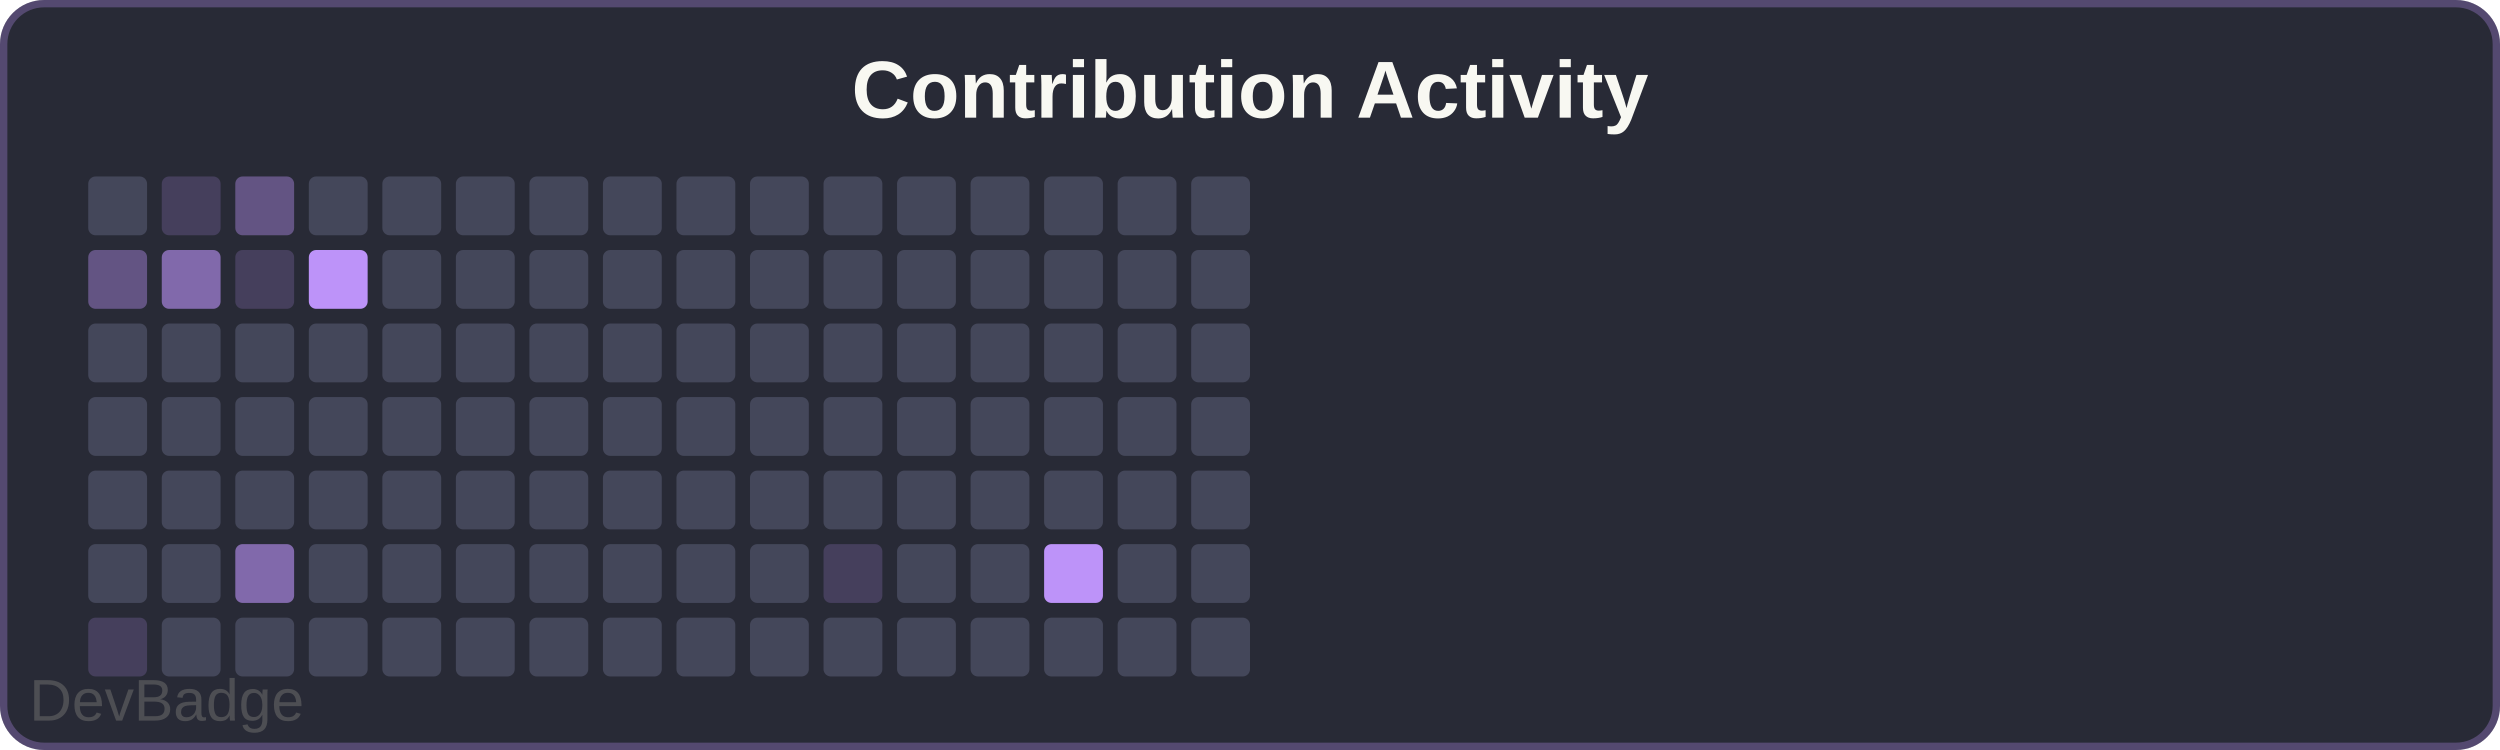
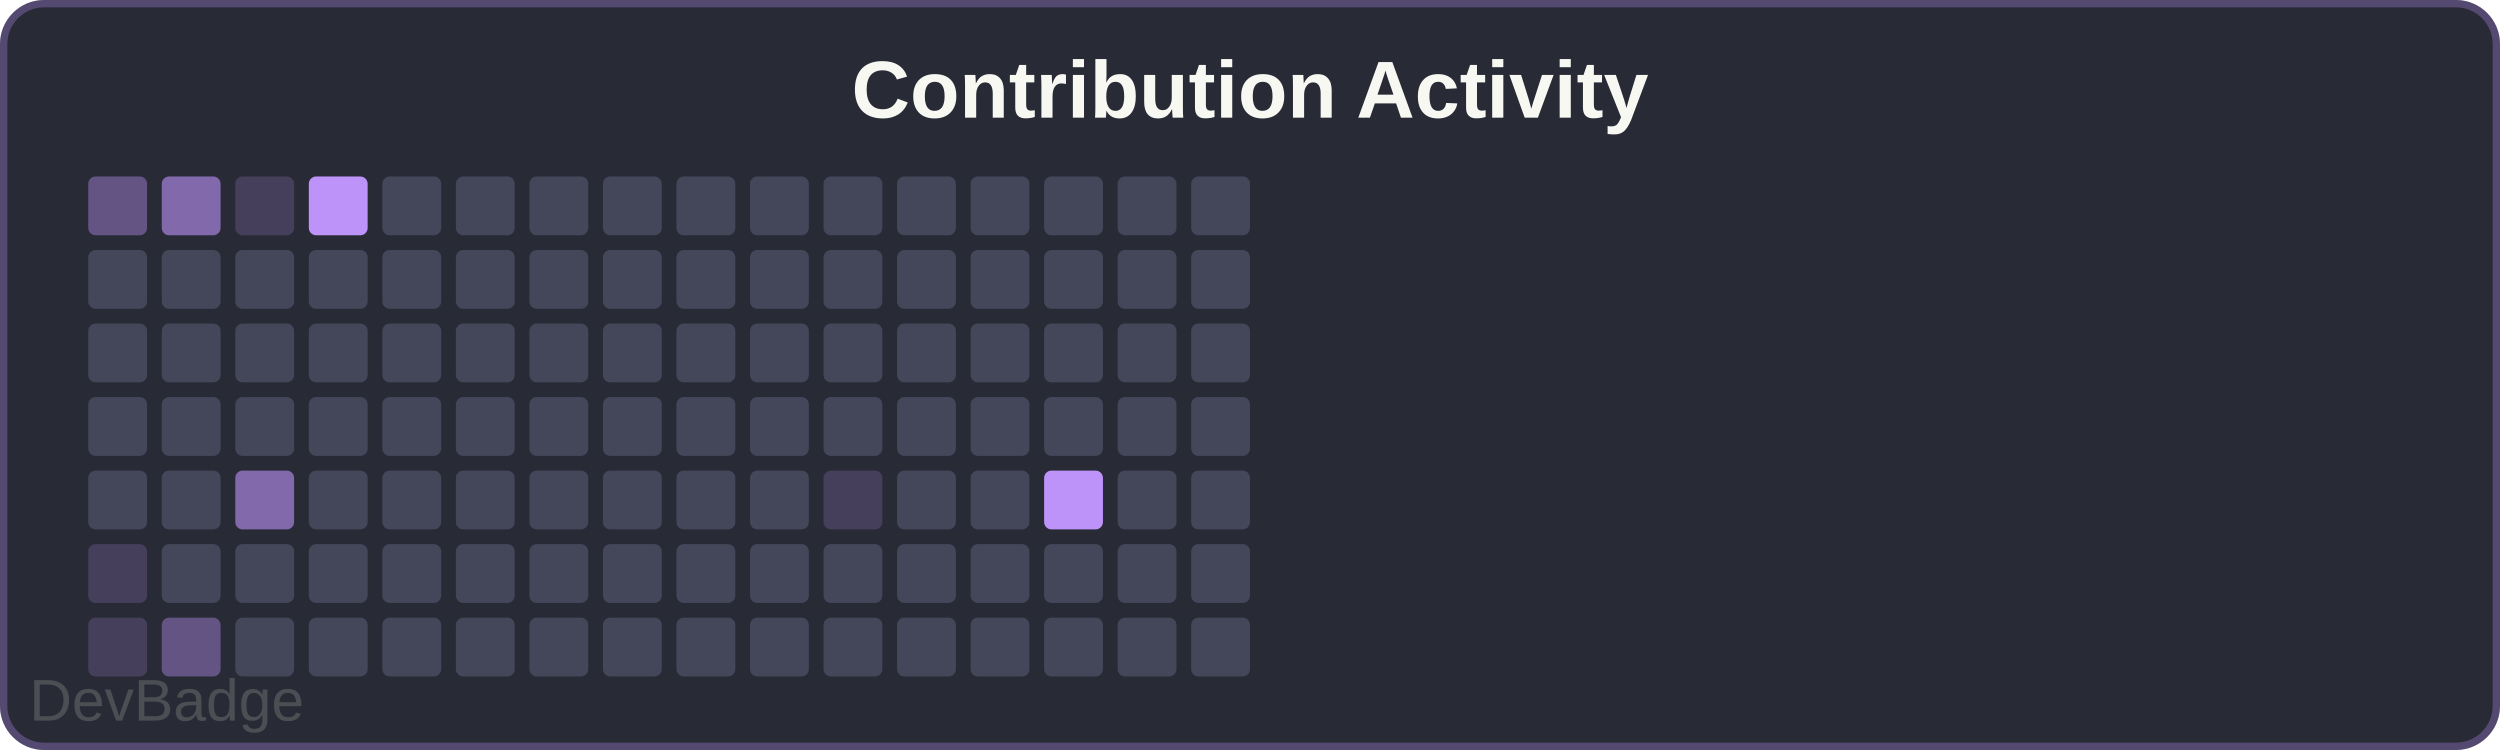
<svg xmlns="http://www.w3.org/2000/svg" width="340" height="102" viewBox="0 0 340 102">
  <rect width="340" height="102" rx="6" fill="#282a36" />
  <rect x="0.5" y="0.5" width="339" height="101" rx="5.5" fill="none" stroke="#bd93f9" stroke-width="1" opacity="0.3" />
  <text x="170" y="16" font-family="Arial, sans-serif" font-size="11" font-weight="600" fill="#f8f8f2" text-anchor="middle">Contribution Activity</text>
-   <rect x="12" y="24" width="8" height="8" rx="1" fill="#44475a" />
-   <rect x="12" y="34" width="8" height="8" rx="1" fill="#bd93f966" />
+   <rect x="12" y="24" width="8" height="8" rx="1" fill="#bd93f966" />
+   <rect x="12" y="34" width="8" height="8" rx="1" fill="#44475a" />
  <rect x="12" y="44" width="8" height="8" rx="1" fill="#44475a" />
  <rect x="12" y="54" width="8" height="8" rx="1" fill="#44475a" />
  <rect x="12" y="64" width="8" height="8" rx="1" fill="#44475a" />
-   <rect x="12" y="74" width="8" height="8" rx="1" fill="#44475a" />
+   <rect x="12" y="74" width="8" height="8" rx="1" fill="#bd93f933" />
  <rect x="12" y="84" width="8" height="8" rx="1" fill="#bd93f933" />
-   <rect x="22" y="24" width="8" height="8" rx="1" fill="#bd93f933" />
-   <rect x="22" y="34" width="8" height="8" rx="1" fill="#bd93f999" />
+   <rect x="22" y="24" width="8" height="8" rx="1" fill="#bd93f999" />
+   <rect x="22" y="34" width="8" height="8" rx="1" fill="#44475a" />
  <rect x="22" y="44" width="8" height="8" rx="1" fill="#44475a" />
  <rect x="22" y="54" width="8" height="8" rx="1" fill="#44475a" />
  <rect x="22" y="64" width="8" height="8" rx="1" fill="#44475a" />
  <rect x="22" y="74" width="8" height="8" rx="1" fill="#44475a" />
-   <rect x="22" y="84" width="8" height="8" rx="1" fill="#44475a" />
-   <rect x="32" y="24" width="8" height="8" rx="1" fill="#bd93f966" />
-   <rect x="32" y="34" width="8" height="8" rx="1" fill="#bd93f933" />
+   <rect x="22" y="84" width="8" height="8" rx="1" fill="#bd93f966" />
+   <rect x="32" y="24" width="8" height="8" rx="1" fill="#bd93f933" />
+   <rect x="32" y="34" width="8" height="8" rx="1" fill="#44475a" />
  <rect x="32" y="44" width="8" height="8" rx="1" fill="#44475a" />
  <rect x="32" y="54" width="8" height="8" rx="1" fill="#44475a" />
-   <rect x="32" y="64" width="8" height="8" rx="1" fill="#44475a" />
-   <rect x="32" y="74" width="8" height="8" rx="1" fill="#bd93f999" />
+   <rect x="32" y="64" width="8" height="8" rx="1" fill="#bd93f999" />
+   <rect x="32" y="74" width="8" height="8" rx="1" fill="#44475a" />
  <rect x="32" y="84" width="8" height="8" rx="1" fill="#44475a" />
-   <rect x="42" y="24" width="8" height="8" rx="1" fill="#44475a" />
-   <rect x="42" y="34" width="8" height="8" rx="1" fill="#bd93f9" />
+   <rect x="42" y="24" width="8" height="8" rx="1" fill="#bd93f9" />
+   <rect x="42" y="34" width="8" height="8" rx="1" fill="#44475a" />
  <rect x="42" y="44" width="8" height="8" rx="1" fill="#44475a" />
  <rect x="42" y="54" width="8" height="8" rx="1" fill="#44475a" />
  <rect x="42" y="64" width="8" height="8" rx="1" fill="#44475a" />
  <rect x="42" y="74" width="8" height="8" rx="1" fill="#44475a" />
  <rect x="42" y="84" width="8" height="8" rx="1" fill="#44475a" />
  <rect x="52" y="24" width="8" height="8" rx="1" fill="#44475a" />
  <rect x="52" y="34" width="8" height="8" rx="1" fill="#44475a" />
  <rect x="52" y="44" width="8" height="8" rx="1" fill="#44475a" />
  <rect x="52" y="54" width="8" height="8" rx="1" fill="#44475a" />
  <rect x="52" y="64" width="8" height="8" rx="1" fill="#44475a" />
  <rect x="52" y="74" width="8" height="8" rx="1" fill="#44475a" />
  <rect x="52" y="84" width="8" height="8" rx="1" fill="#44475a" />
  <rect x="62" y="24" width="8" height="8" rx="1" fill="#44475a" />
  <rect x="62" y="34" width="8" height="8" rx="1" fill="#44475a" />
  <rect x="62" y="44" width="8" height="8" rx="1" fill="#44475a" />
  <rect x="62" y="54" width="8" height="8" rx="1" fill="#44475a" />
  <rect x="62" y="64" width="8" height="8" rx="1" fill="#44475a" />
  <rect x="62" y="74" width="8" height="8" rx="1" fill="#44475a" />
  <rect x="62" y="84" width="8" height="8" rx="1" fill="#44475a" />
  <rect x="72" y="24" width="8" height="8" rx="1" fill="#44475a" />
  <rect x="72" y="34" width="8" height="8" rx="1" fill="#44475a" />
  <rect x="72" y="44" width="8" height="8" rx="1" fill="#44475a" />
  <rect x="72" y="54" width="8" height="8" rx="1" fill="#44475a" />
  <rect x="72" y="64" width="8" height="8" rx="1" fill="#44475a" />
  <rect x="72" y="74" width="8" height="8" rx="1" fill="#44475a" />
  <rect x="72" y="84" width="8" height="8" rx="1" fill="#44475a" />
  <rect x="82" y="24" width="8" height="8" rx="1" fill="#44475a" />
  <rect x="82" y="34" width="8" height="8" rx="1" fill="#44475a" />
  <rect x="82" y="44" width="8" height="8" rx="1" fill="#44475a" />
  <rect x="82" y="54" width="8" height="8" rx="1" fill="#44475a" />
  <rect x="82" y="64" width="8" height="8" rx="1" fill="#44475a" />
  <rect x="82" y="74" width="8" height="8" rx="1" fill="#44475a" />
  <rect x="82" y="84" width="8" height="8" rx="1" fill="#44475a" />
  <rect x="92" y="24" width="8" height="8" rx="1" fill="#44475a" />
  <rect x="92" y="34" width="8" height="8" rx="1" fill="#44475a" />
  <rect x="92" y="44" width="8" height="8" rx="1" fill="#44475a" />
  <rect x="92" y="54" width="8" height="8" rx="1" fill="#44475a" />
  <rect x="92" y="64" width="8" height="8" rx="1" fill="#44475a" />
  <rect x="92" y="74" width="8" height="8" rx="1" fill="#44475a" />
  <rect x="92" y="84" width="8" height="8" rx="1" fill="#44475a" />
  <rect x="102" y="24" width="8" height="8" rx="1" fill="#44475a" />
  <rect x="102" y="34" width="8" height="8" rx="1" fill="#44475a" />
  <rect x="102" y="44" width="8" height="8" rx="1" fill="#44475a" />
  <rect x="102" y="54" width="8" height="8" rx="1" fill="#44475a" />
  <rect x="102" y="64" width="8" height="8" rx="1" fill="#44475a" />
  <rect x="102" y="74" width="8" height="8" rx="1" fill="#44475a" />
  <rect x="102" y="84" width="8" height="8" rx="1" fill="#44475a" />
  <rect x="112" y="24" width="8" height="8" rx="1" fill="#44475a" />
  <rect x="112" y="34" width="8" height="8" rx="1" fill="#44475a" />
  <rect x="112" y="44" width="8" height="8" rx="1" fill="#44475a" />
  <rect x="112" y="54" width="8" height="8" rx="1" fill="#44475a" />
-   <rect x="112" y="64" width="8" height="8" rx="1" fill="#44475a" />
-   <rect x="112" y="74" width="8" height="8" rx="1" fill="#bd93f933" />
+   <rect x="112" y="64" width="8" height="8" rx="1" fill="#bd93f933" />
+   <rect x="112" y="74" width="8" height="8" rx="1" fill="#44475a" />
  <rect x="112" y="84" width="8" height="8" rx="1" fill="#44475a" />
  <rect x="122" y="24" width="8" height="8" rx="1" fill="#44475a" />
  <rect x="122" y="34" width="8" height="8" rx="1" fill="#44475a" />
  <rect x="122" y="44" width="8" height="8" rx="1" fill="#44475a" />
  <rect x="122" y="54" width="8" height="8" rx="1" fill="#44475a" />
  <rect x="122" y="64" width="8" height="8" rx="1" fill="#44475a" />
  <rect x="122" y="74" width="8" height="8" rx="1" fill="#44475a" />
  <rect x="122" y="84" width="8" height="8" rx="1" fill="#44475a" />
  <rect x="132" y="24" width="8" height="8" rx="1" fill="#44475a" />
  <rect x="132" y="34" width="8" height="8" rx="1" fill="#44475a" />
  <rect x="132" y="44" width="8" height="8" rx="1" fill="#44475a" />
  <rect x="132" y="54" width="8" height="8" rx="1" fill="#44475a" />
  <rect x="132" y="64" width="8" height="8" rx="1" fill="#44475a" />
  <rect x="132" y="74" width="8" height="8" rx="1" fill="#44475a" />
  <rect x="132" y="84" width="8" height="8" rx="1" fill="#44475a" />
  <rect x="142" y="24" width="8" height="8" rx="1" fill="#44475a" />
  <rect x="142" y="34" width="8" height="8" rx="1" fill="#44475a" />
  <rect x="142" y="44" width="8" height="8" rx="1" fill="#44475a" />
  <rect x="142" y="54" width="8" height="8" rx="1" fill="#44475a" />
-   <rect x="142" y="64" width="8" height="8" rx="1" fill="#44475a" />
-   <rect x="142" y="74" width="8" height="8" rx="1" fill="#bd93f9" />
+   <rect x="142" y="64" width="8" height="8" rx="1" fill="#bd93f9" />
+   <rect x="142" y="74" width="8" height="8" rx="1" fill="#44475a" />
  <rect x="142" y="84" width="8" height="8" rx="1" fill="#44475a" />
  <rect x="152" y="24" width="8" height="8" rx="1" fill="#44475a" />
  <rect x="152" y="34" width="8" height="8" rx="1" fill="#44475a" />
  <rect x="152" y="44" width="8" height="8" rx="1" fill="#44475a" />
  <rect x="152" y="54" width="8" height="8" rx="1" fill="#44475a" />
  <rect x="152" y="64" width="8" height="8" rx="1" fill="#44475a" />
  <rect x="152" y="74" width="8" height="8" rx="1" fill="#44475a" />
  <rect x="152" y="84" width="8" height="8" rx="1" fill="#44475a" />
  <rect x="162" y="24" width="8" height="8" rx="1" fill="#44475a" />
  <rect x="162" y="34" width="8" height="8" rx="1" fill="#44475a" />
  <rect x="162" y="44" width="8" height="8" rx="1" fill="#44475a" />
  <rect x="162" y="54" width="8" height="8" rx="1" fill="#44475a" />
  <rect x="162" y="64" width="8" height="8" rx="1" fill="#44475a" />
  <rect x="162" y="74" width="8" height="8" rx="1" fill="#44475a" />
  <rect x="162" y="84" width="8" height="8" rx="1" fill="#44475a" />
  <a href="https://github.com/sochiautoparts/devbadge" target="_blank">
    <text x="4" y="98" font-family="Arial, sans-serif" font-size="8" fill="#666666" opacity="0.6">DevBadge</text>
  </a>
</svg>
